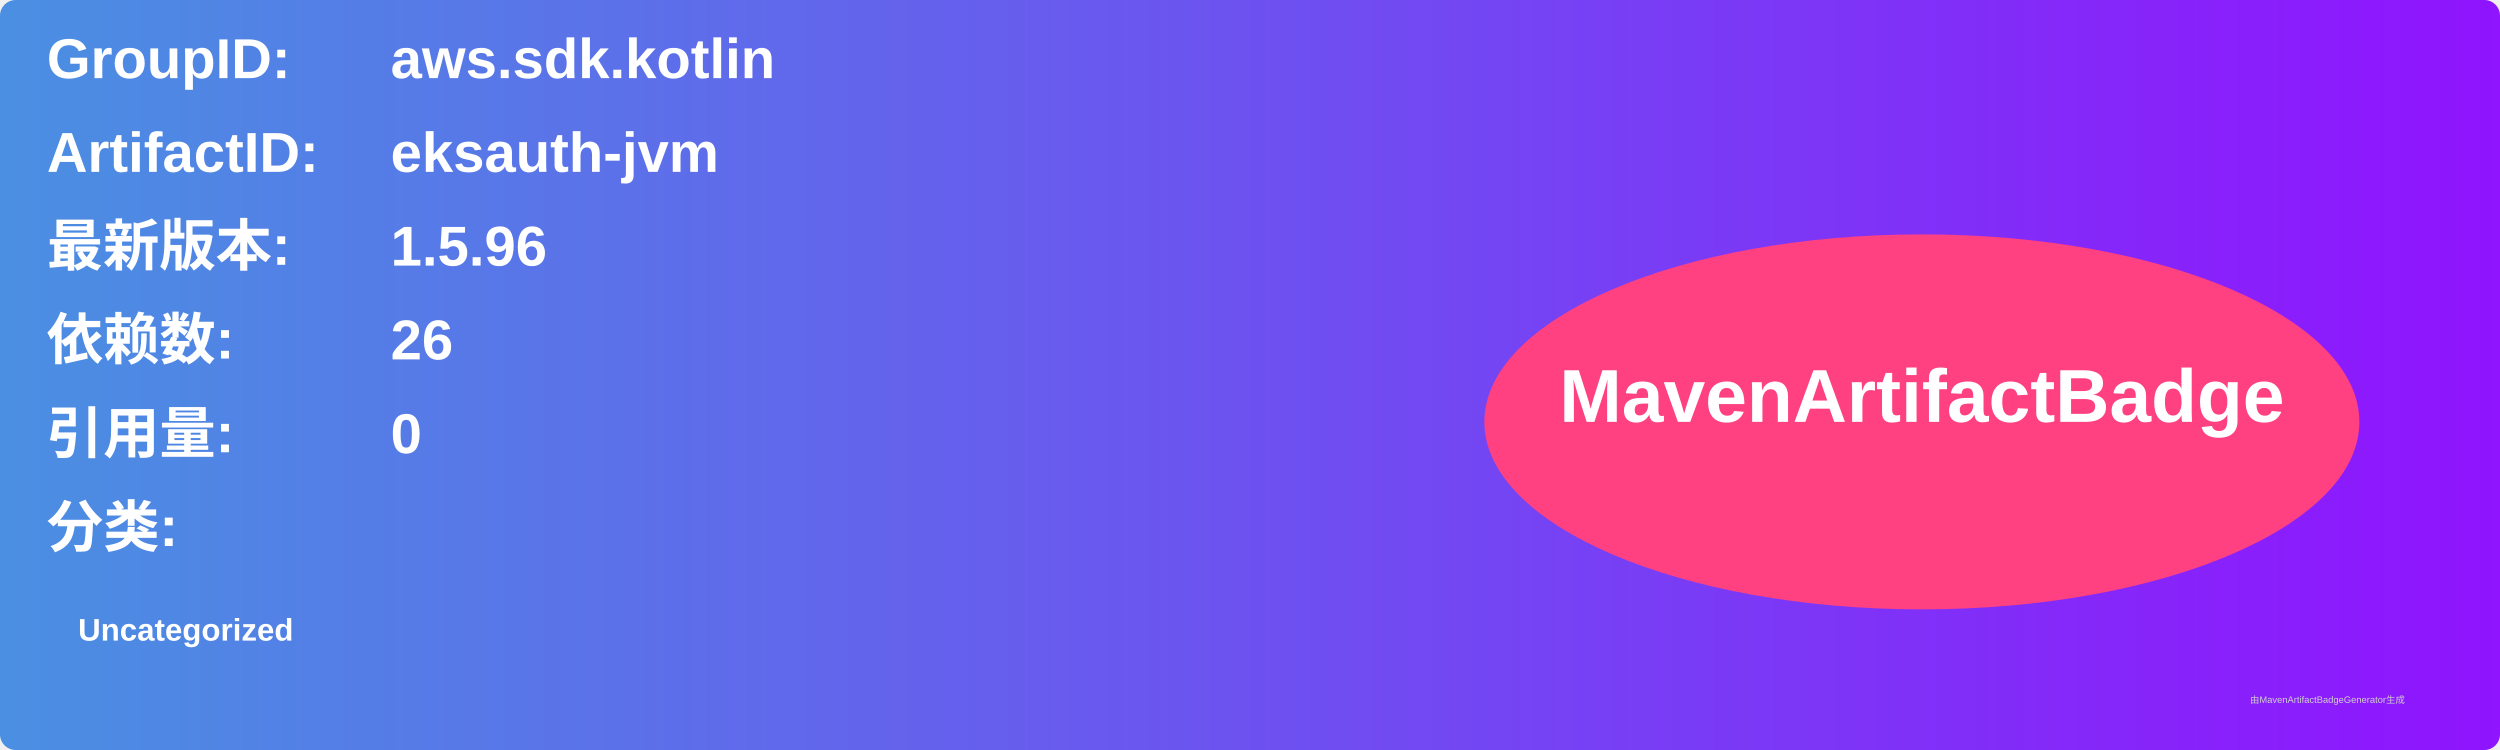
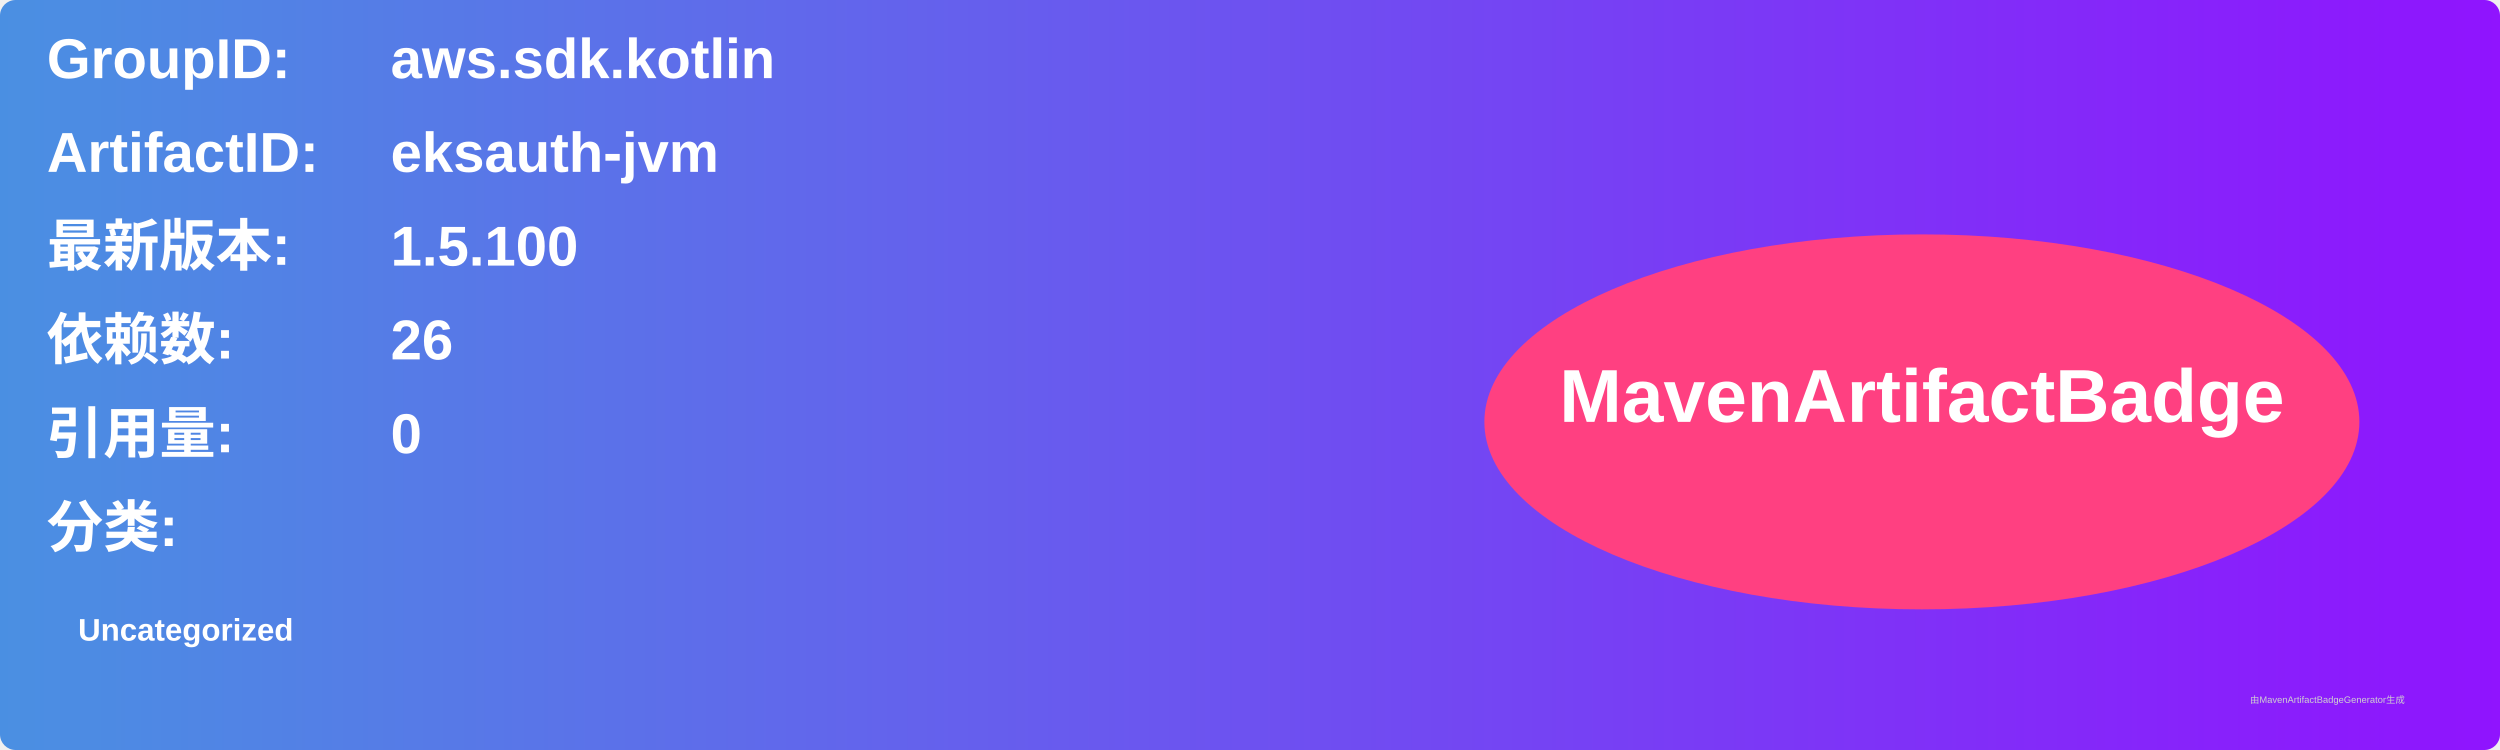
<svg xmlns="http://www.w3.org/2000/svg" width="800" height="240" viewBox="0 0 800 240">
  <linearGradient id="grad" x1="0%" y1="0%" x2="100%" y2="0%">
    <stop offset="0%" stop-color="#4a90e2" />
    <stop offset="100%" stop-color="#9013fe" />
  </linearGradient>
  <rect width="100%" height="100%" rx="5" ry="5" fill="url(#grad)" />
  <g transform="translate(15, 15)">
    <text x="0" y="10" font-family="Arial" font-size="18" fill="white" font-weight="bold" width="260">GroupID:</text>
    <text x="110" y="10" font-family="Arial" font-size="18" fill="white" font-weight="bold" width="460">aws.sdk.kotlin</text>
    <text x="0" y="40" font-family="Arial" font-size="18" fill="white" font-weight="bold" width="260">ArtifactID:</text>
    <text x="110" y="40" font-family="Arial" font-size="18" fill="white" font-weight="bold" width="460">eksauth-jvm</text>
    <text x="0" y="70" font-family="Arial" font-size="18" fill="white" font-weight="bold">最新版本:</text>
    <text x="110" y="70" font-family="Arial" font-size="18" fill="white" font-weight="bold">
-       <tspan font-weight="bold">1.5.96</tspan>
+       <tspan font-weight="bold">1.5.100</tspan>
    </text>
    <text x="0" y="100" font-family="Arial" font-size="18" fill="white" font-weight="bold">依赖数: </text>
    <text x="110" y="100" font-family="Arial" font-size="18" fill="white">
      <tspan font-weight="bold">26</tspan>
    </text>
    <text x="0" y="130" font-family="Arial" font-size="18" fill="white" font-weight="bold">引用量: </text>
    <text x="110" y="130" font-family="Arial" font-size="18" fill="white">
      <tspan font-weight="bold">0</tspan>
    </text>
    <text x="0" y="160" font-family="Arial" font-size="18" fill="white" font-weight="bold">分类:</text>
    <text x="10" y="190" font-family="Arial" font-size="10" fill="white">
      <tspan font-weight="bold">Uncategorized</tspan>
    </text>
    <ellipse cx="600" cy="120" rx="140" ry="60" fill="#ff4081" />
    <text x="600" y="120" text-anchor="middle" font-family="Arial" font-size="24" fill="white" font-weight="bold">MavenArtifactBadge</text>
  </g>
  <text x="720" y="225" font-family="Arial" font-size="3" fill="#d0d0d0">由MavenArtifactBadgeGenerator生成</text>
</svg>
